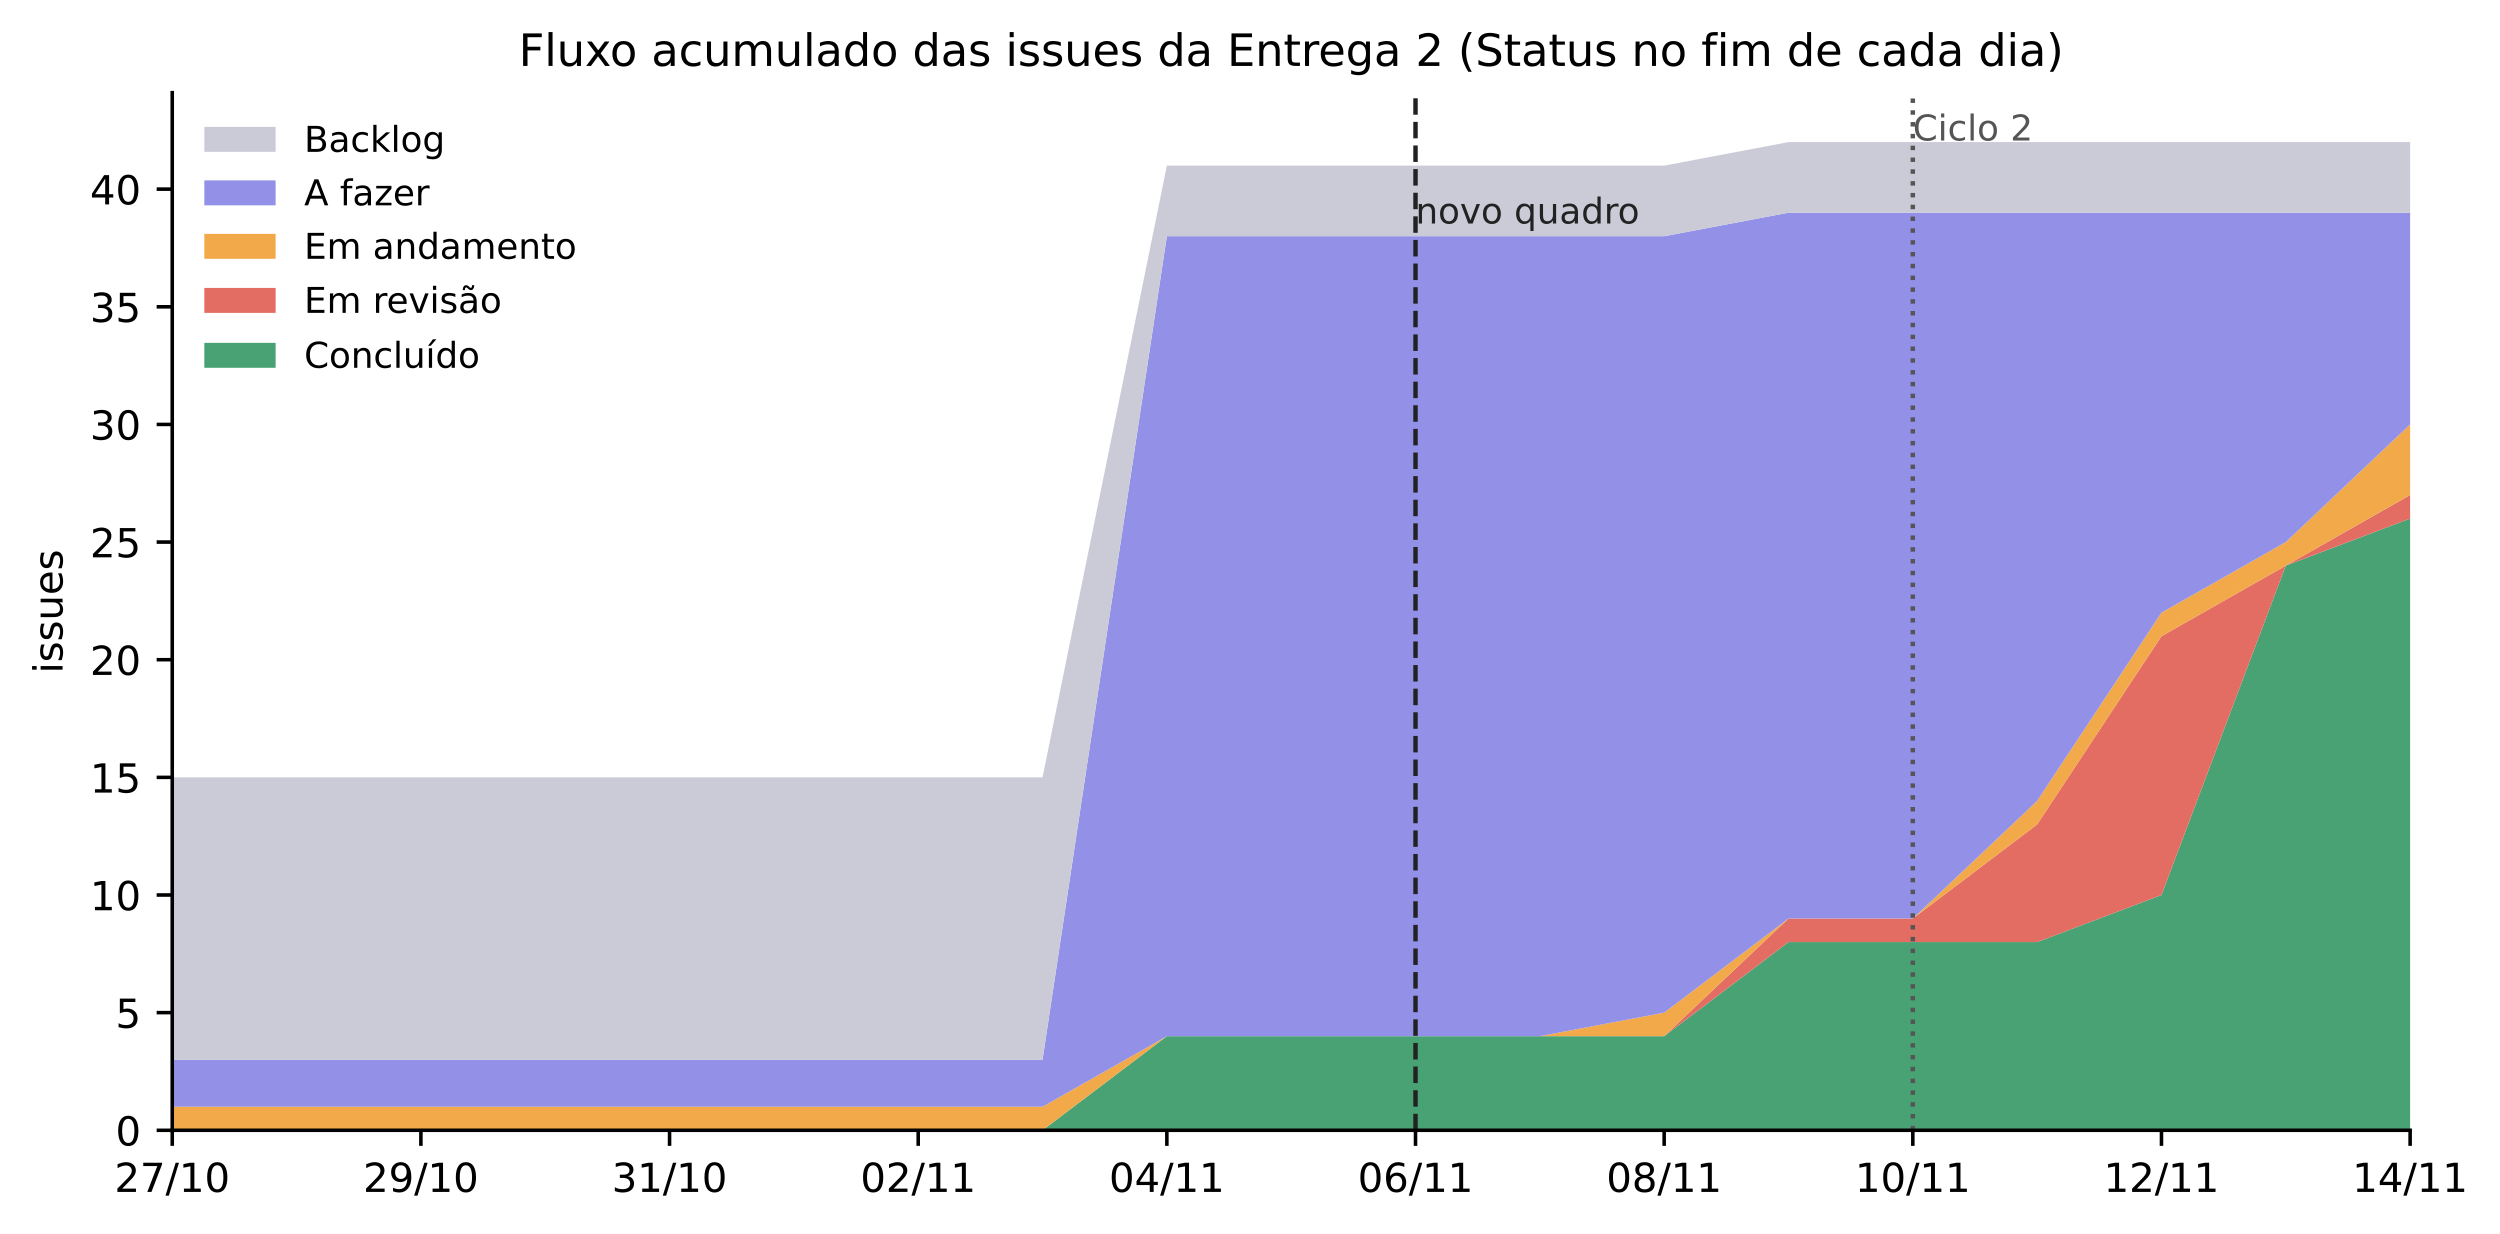
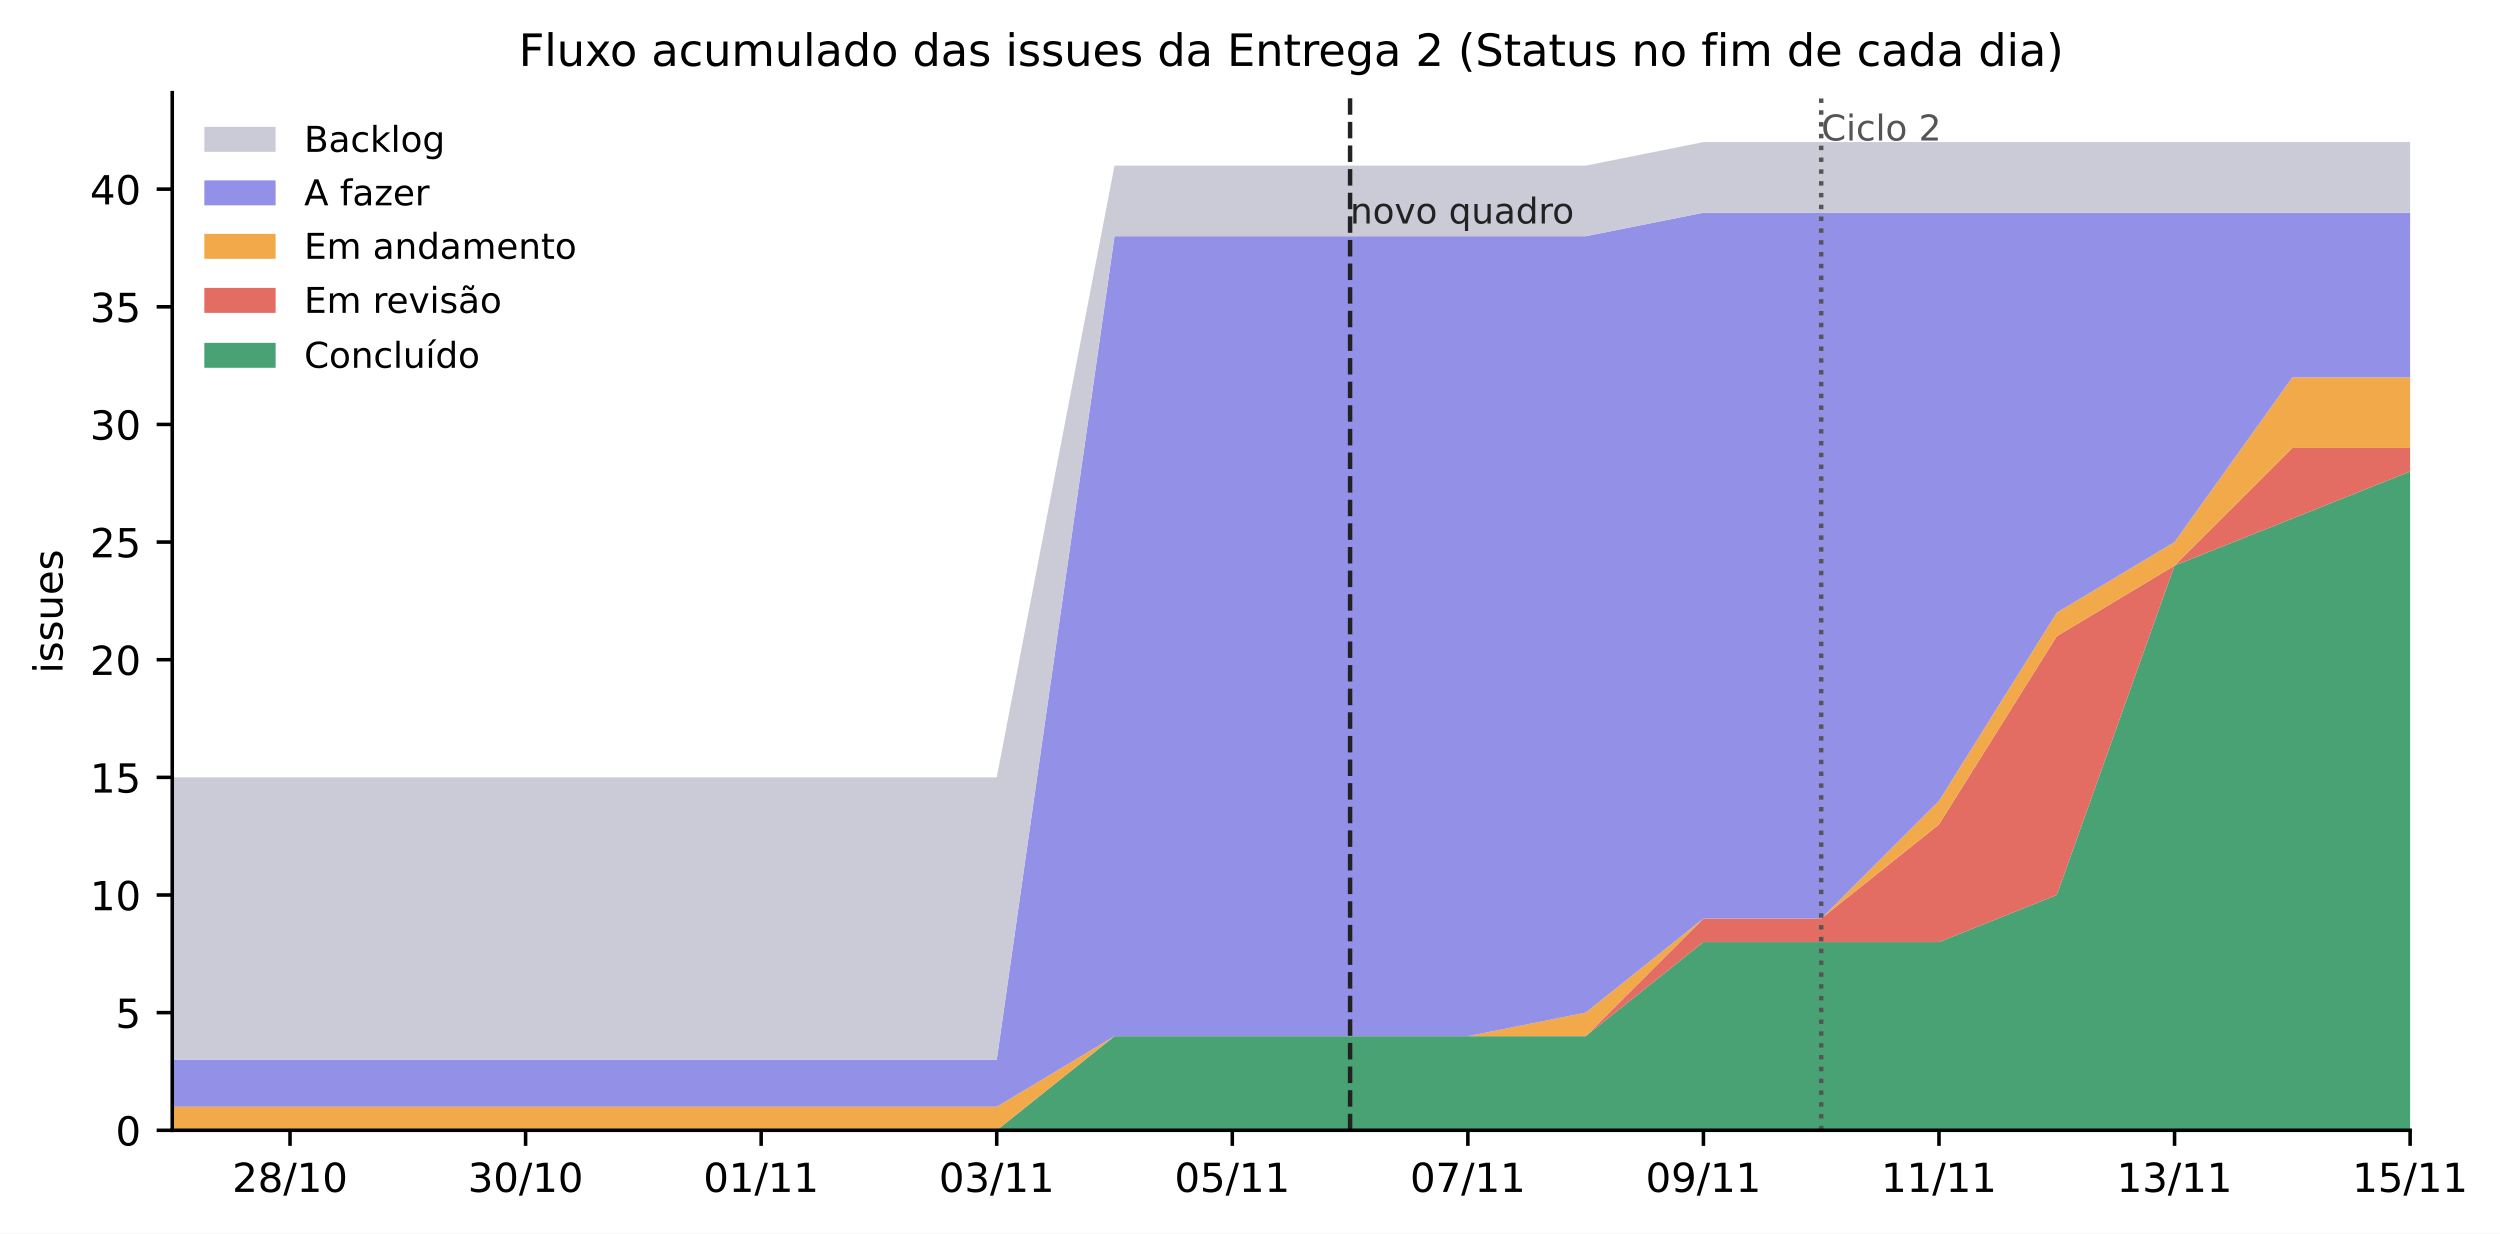
<svg xmlns="http://www.w3.org/2000/svg" xmlns:xlink="http://www.w3.org/1999/xlink" width="561.022pt" height="276.846pt" viewBox="0 0 561.022 276.846" version="1.1">
  <defs>
    <style type="text/css">*{stroke-linejoin: round; stroke-linecap: butt}</style>
  </defs>
  <g id="figure_1">
    <g id="patch_1">
      <path d="M 0 276.846  L 561.022 276.846  L 561.022 0  L 0 0  z " style="fill: #ffffff" />
    </g>
    <g id="axes_1">
      <g id="patch_2">
        <path d="M 38.653 253.646  L 540.853 253.646  L 540.853 20.798  L 38.653 20.798  z " style="fill: #ffffff" />
      </g>
      <g id="FillBetweenPolyCollection_1">
-         <path d="M 38.653 253.646  L 38.653 253.646  L 66.553 253.646  L 94.453 253.646  L 122.353 253.646  L 150.253 253.646  L 178.153 253.646  L 206.053 253.646  L 233.953 253.646  L 261.853 253.646  L 289.753 253.646  L 317.653 253.646  L 345.553 253.646  L 373.453 253.646  L 401.353 253.646  L 429.253 253.646  L 457.153 253.646  L 485.053 253.646  L 512.953 253.646  L 540.853 253.646  L 540.853 116.366  L 540.853 116.366  L 512.953 126.926  L 485.053 200.846  L 457.153 211.406  L 429.253 211.406  L 401.353 211.406  L 373.453 232.526  L 345.553 232.526  L 317.653 232.526  L 289.753 232.526  L 261.853 232.526  L 233.953 253.646  L 206.053 253.646  L 178.153 253.646  L 150.253 253.646  L 122.353 253.646  L 94.453 253.646  L 66.553 253.646  L 38.653 253.646  z " clip-path="url(#pf3e8b0f7a2)" style="fill: #3f9e6e; fill-opacity: 0.95" />
+         <path d="M 38.653 253.646  L 38.653 253.646  L 65.085 253.646  L 91.516 253.646  L 117.948 253.646  L 144.38 253.646  L 170.811 253.646  L 197.243 253.646  L 223.674 253.646  L 250.106 253.646  L 276.537 253.646  L 302.969 253.646  L 329.401 253.646  L 355.832 253.646  L 382.264 253.646  L 408.695 253.646  L 435.127 253.646  L 461.558 253.646  L 487.99 253.646  L 514.422 253.646  L 540.853 253.646  L 540.853 105.806  L 540.853 105.806  L 514.422 116.366  L 487.99 126.926  L 461.558 200.846  L 435.127 211.406  L 408.695 211.406  L 382.264 211.406  L 355.832 232.526  L 329.401 232.526  L 302.969 232.526  L 276.537 232.526  L 250.106 232.526  L 223.674 253.646  L 197.243 253.646  L 170.811 253.646  L 144.38 253.646  L 117.948 253.646  L 91.516 253.646  L 65.085 253.646  L 38.653 253.646  z " clip-path="url(#pf3e8b0f7a2)" style="fill: #3f9e6e; fill-opacity: 0.95" />
      </g>
      <g id="FillBetweenPolyCollection_2">
-         <path d="M 38.653 253.646  L 38.653 253.646  L 66.553 253.646  L 94.453 253.646  L 122.353 253.646  L 150.253 253.646  L 178.153 253.646  L 206.053 253.646  L 233.953 253.646  L 261.853 232.526  L 289.753 232.526  L 317.653 232.526  L 345.553 232.526  L 373.453 232.526  L 401.353 211.406  L 429.253 211.406  L 457.153 211.406  L 485.053 200.846  L 512.953 126.926  L 540.853 116.366  L 540.853 111.086  L 540.853 111.086  L 512.953 126.926  L 485.053 142.766  L 457.153 185.006  L 429.253 206.126  L 401.353 206.126  L 373.453 232.526  L 345.553 232.526  L 317.653 232.526  L 289.753 232.526  L 261.853 232.526  L 233.953 253.646  L 206.053 253.646  L 178.153 253.646  L 150.253 253.646  L 122.353 253.646  L 94.453 253.646  L 66.553 253.646  L 38.653 253.646  z " clip-path="url(#pf3e8b0f7a2)" style="fill: #e2665b; fill-opacity: 0.95" />
+         <path d="M 38.653 253.646  L 38.653 253.646  L 65.085 253.646  L 91.516 253.646  L 117.948 253.646  L 144.38 253.646  L 170.811 253.646  L 197.243 253.646  L 223.674 253.646  L 250.106 232.526  L 276.537 232.526  L 302.969 232.526  L 329.401 232.526  L 355.832 232.526  L 382.264 211.406  L 408.695 211.406  L 435.127 211.406  L 461.558 200.846  L 487.99 126.926  L 514.422 116.366  L 540.853 105.806  L 540.853 100.526  L 540.853 100.526  L 514.422 100.526  L 487.99 126.926  L 461.558 142.766  L 435.127 185.006  L 408.695 206.126  L 382.264 206.126  L 355.832 232.526  L 329.401 232.526  L 302.969 232.526  L 276.537 232.526  L 250.106 232.526  L 223.674 253.646  L 197.243 253.646  L 170.811 253.646  L 144.38 253.646  L 117.948 253.646  L 91.516 253.646  L 65.085 253.646  L 38.653 253.646  z " clip-path="url(#pf3e8b0f7a2)" style="fill: #e2665b; fill-opacity: 0.95" />
      </g>
      <g id="FillBetweenPolyCollection_3">
-         <path d="M 38.653 248.366  L 38.653 253.646  L 66.553 253.646  L 94.453 253.646  L 122.353 253.646  L 150.253 253.646  L 178.153 253.646  L 206.053 253.646  L 233.953 253.646  L 261.853 232.526  L 289.753 232.526  L 317.653 232.526  L 345.553 232.526  L 373.453 232.526  L 401.353 206.126  L 429.253 206.126  L 457.153 185.006  L 485.053 142.766  L 512.953 126.926  L 540.853 111.086  L 540.853 95.246  L 540.853 95.246  L 512.953 121.646  L 485.053 137.486  L 457.153 179.726  L 429.253 206.126  L 401.353 206.126  L 373.453 227.246  L 345.553 232.526  L 317.653 232.526  L 289.753 232.526  L 261.853 232.526  L 233.953 248.366  L 206.053 248.366  L 178.153 248.366  L 150.253 248.366  L 122.353 248.366  L 94.453 248.366  L 66.553 248.366  L 38.653 248.366  z " clip-path="url(#pf3e8b0f7a2)" style="fill: #f2a541; fill-opacity: 0.95" />
+         <path d="M 38.653 248.366  L 38.653 253.646  L 65.085 253.646  L 91.516 253.646  L 117.948 253.646  L 144.38 253.646  L 170.811 253.646  L 197.243 253.646  L 223.674 253.646  L 250.106 232.526  L 276.537 232.526  L 302.969 232.526  L 329.401 232.526  L 355.832 232.526  L 382.264 206.126  L 408.695 206.126  L 435.127 185.006  L 461.558 142.766  L 487.99 126.926  L 514.422 100.526  L 540.853 100.526  L 540.853 84.686  L 540.853 84.686  L 514.422 84.686  L 487.99 121.646  L 461.558 137.486  L 435.127 179.726  L 408.695 206.126  L 382.264 206.126  L 355.832 227.246  L 329.401 232.526  L 302.969 232.526  L 276.537 232.526  L 250.106 232.526  L 223.674 248.366  L 197.243 248.366  L 170.811 248.366  L 144.38 248.366  L 117.948 248.366  L 91.516 248.366  L 65.085 248.366  L 38.653 248.366  z " clip-path="url(#pf3e8b0f7a2)" style="fill: #f2a541; fill-opacity: 0.95" />
      </g>
      <g id="FillBetweenPolyCollection_4">
-         <path d="M 38.653 237.806  L 38.653 248.366  L 66.553 248.366  L 94.453 248.366  L 122.353 248.366  L 150.253 248.366  L 178.153 248.366  L 206.053 248.366  L 233.953 248.366  L 261.853 232.526  L 289.753 232.526  L 317.653 232.526  L 345.553 232.526  L 373.453 227.246  L 401.353 206.126  L 429.253 206.126  L 457.153 179.726  L 485.053 137.486  L 512.953 121.646  L 540.853 95.246  L 540.853 47.726  L 540.853 47.726  L 512.953 47.726  L 485.053 47.726  L 457.153 47.726  L 429.253 47.726  L 401.353 47.726  L 373.453 53.006  L 345.553 53.006  L 317.653 53.006  L 289.753 53.006  L 261.853 53.006  L 233.953 237.806  L 206.053 237.806  L 178.153 237.806  L 150.253 237.806  L 122.353 237.806  L 94.453 237.806  L 66.553 237.806  L 38.653 237.806  z " clip-path="url(#pf3e8b0f7a2)" style="fill: #8e8ce6; fill-opacity: 0.95" />
+         <path d="M 38.653 237.806  L 38.653 248.366  L 65.085 248.366  L 91.516 248.366  L 117.948 248.366  L 144.38 248.366  L 170.811 248.366  L 197.243 248.366  L 223.674 248.366  L 250.106 232.526  L 276.537 232.526  L 302.969 232.526  L 329.401 232.526  L 355.832 227.246  L 382.264 206.126  L 408.695 206.126  L 435.127 179.726  L 461.558 137.486  L 487.99 121.646  L 514.422 84.686  L 540.853 84.686  L 540.853 47.726  L 540.853 47.726  L 514.422 47.726  L 487.99 47.726  L 461.558 47.726  L 435.127 47.726  L 408.695 47.726  L 382.264 47.726  L 355.832 53.006  L 329.401 53.006  L 302.969 53.006  L 276.537 53.006  L 250.106 53.006  L 223.674 237.806  L 197.243 237.806  L 170.811 237.806  L 144.38 237.806  L 117.948 237.806  L 91.516 237.806  L 65.085 237.806  L 38.653 237.806  z " clip-path="url(#pf3e8b0f7a2)" style="fill: #8e8ce6; fill-opacity: 0.95" />
      </g>
      <g id="FillBetweenPolyCollection_5">
-         <path d="M 38.653 174.446  L 38.653 237.806  L 66.553 237.806  L 94.453 237.806  L 122.353 237.806  L 150.253 237.806  L 178.153 237.806  L 206.053 237.806  L 233.953 237.806  L 261.853 53.006  L 289.753 53.006  L 317.653 53.006  L 345.553 53.006  L 373.453 53.006  L 401.353 47.726  L 429.253 47.726  L 457.153 47.726  L 485.053 47.726  L 512.953 47.726  L 540.853 47.726  L 540.853 31.886  L 540.853 31.886  L 512.953 31.886  L 485.053 31.886  L 457.153 31.886  L 429.253 31.886  L 401.353 31.886  L 373.453 37.166  L 345.553 37.166  L 317.653 37.166  L 289.753 37.166  L 261.853 37.166  L 233.953 174.446  L 206.053 174.446  L 178.153 174.446  L 150.253 174.446  L 122.353 174.446  L 94.453 174.446  L 66.553 174.446  L 38.653 174.446  z " clip-path="url(#pf3e8b0f7a2)" style="fill: #c9c9d6; fill-opacity: 0.95" />
+         <path d="M 38.653 174.446  L 38.653 237.806  L 65.085 237.806  L 91.516 237.806  L 117.948 237.806  L 144.38 237.806  L 170.811 237.806  L 197.243 237.806  L 223.674 237.806  L 250.106 53.006  L 276.537 53.006  L 302.969 53.006  L 329.401 53.006  L 355.832 53.006  L 382.264 47.726  L 408.695 47.726  L 435.127 47.726  L 461.558 47.726  L 487.99 47.726  L 514.422 47.726  L 540.853 47.726  L 540.853 31.886  L 540.853 31.886  L 514.422 31.886  L 487.99 31.886  L 461.558 31.886  L 435.127 31.886  L 408.695 31.886  L 382.264 31.886  L 355.832 37.166  L 329.401 37.166  L 302.969 37.166  L 276.537 37.166  L 250.106 37.166  L 223.674 174.446  L 197.243 174.446  L 170.811 174.446  L 144.38 174.446  L 117.948 174.446  L 91.516 174.446  L 65.085 174.446  L 38.653 174.446  z " clip-path="url(#pf3e8b0f7a2)" style="fill: #c9c9d6; fill-opacity: 0.95" />
      </g>
      <g id="matplotlib.axis_1">
        <g id="xtick_1">
          <g id="line2d_1">
            <defs>
              <path id="m75a7fae0de" d="M 0 0  L 0 3.5  " style="stroke: #000000; stroke-width: 0.8" />
            </defs>
            <g>
-               <use xlink:href="#m75a7fae0de" x="38.653" y="253.646" style="stroke: #000000; stroke-width: 0.8" />
+               <use xlink:href="#m75a7fae0de" x="65.085" y="253.646" style="stroke: #000000; stroke-width: 0.8" />
            </g>
          </g>
          <g id="text_1">
-             <text style="font-size: 9px; font-family: 'DejaVu Sans', 'Bitstream Vera Sans', 'Computer Modern Sans Serif', 'Lucida Grande', 'Verdana', 'Geneva', 'Lucid', 'Arial', 'Helvetica', 'Avant Garde', sans-serif; text-anchor: middle" x="38.653" y="267.484" transform="rotate(-0 38.6532 267.4843)">27/10</text>
+             <text style="font-size: 9px; font-family: 'DejaVu Sans', 'Bitstream Vera Sans', 'Computer Modern Sans Serif', 'Lucida Grande', 'Verdana', 'Geneva', 'Lucid', 'Arial', 'Helvetica', 'Avant Garde', sans-serif; text-anchor: middle" x="65.085" y="267.484" transform="rotate(-0 65.08478 267.4843)">28/10</text>
          </g>
        </g>
        <g id="xtick_2">
          <g id="line2d_2">
            <g>
-               <use xlink:href="#m75a7fae0de" x="94.453" y="253.646" style="stroke: #000000; stroke-width: 0.8" />
+               <use xlink:href="#m75a7fae0de" x="117.948" y="253.646" style="stroke: #000000; stroke-width: 0.8" />
            </g>
          </g>
          <g id="text_2">
-             <text style="font-size: 9px; font-family: 'DejaVu Sans', 'Bitstream Vera Sans', 'Computer Modern Sans Serif', 'Lucida Grande', 'Verdana', 'Geneva', 'Lucid', 'Arial', 'Helvetica', 'Avant Garde', sans-serif; text-anchor: middle" x="94.453" y="267.484" transform="rotate(-0 94.4532 267.4843)">29/10</text>
+             <text style="font-size: 9px; font-family: 'DejaVu Sans', 'Bitstream Vera Sans', 'Computer Modern Sans Serif', 'Lucida Grande', 'Verdana', 'Geneva', 'Lucid', 'Arial', 'Helvetica', 'Avant Garde', sans-serif; text-anchor: middle" x="117.948" y="267.484" transform="rotate(-0 117.9479 267.4843)">30/10</text>
          </g>
        </g>
        <g id="xtick_3">
          <g id="line2d_3">
            <g>
-               <use xlink:href="#m75a7fae0de" x="150.253" y="253.646" style="stroke: #000000; stroke-width: 0.8" />
+               <use xlink:href="#m75a7fae0de" x="170.811" y="253.646" style="stroke: #000000; stroke-width: 0.8" />
            </g>
          </g>
          <g id="text_3">
-             <text style="font-size: 9px; font-family: 'DejaVu Sans', 'Bitstream Vera Sans', 'Computer Modern Sans Serif', 'Lucida Grande', 'Verdana', 'Geneva', 'Lucid', 'Arial', 'Helvetica', 'Avant Garde', sans-serif; text-anchor: middle" x="150.253" y="267.484" transform="rotate(-0 150.2532 267.4843)">31/10</text>
+             <text style="font-size: 9px; font-family: 'DejaVu Sans', 'Bitstream Vera Sans', 'Computer Modern Sans Serif', 'Lucida Grande', 'Verdana', 'Geneva', 'Lucid', 'Arial', 'Helvetica', 'Avant Garde', sans-serif; text-anchor: middle" x="170.811" y="267.484" transform="rotate(-0 170.8111 267.4843)">01/11</text>
          </g>
        </g>
        <g id="xtick_4">
          <g id="line2d_4">
            <g>
-               <use xlink:href="#m75a7fae0de" x="206.053" y="253.646" style="stroke: #000000; stroke-width: 0.8" />
+               <use xlink:href="#m75a7fae0de" x="223.674" y="253.646" style="stroke: #000000; stroke-width: 0.8" />
            </g>
          </g>
          <g id="text_4">
-             <text style="font-size: 9px; font-family: 'DejaVu Sans', 'Bitstream Vera Sans', 'Computer Modern Sans Serif', 'Lucida Grande', 'Verdana', 'Geneva', 'Lucid', 'Arial', 'Helvetica', 'Avant Garde', sans-serif; text-anchor: middle" x="206.053" y="267.484" transform="rotate(-0 206.0532 267.4843)">02/11</text>
+             <text style="font-size: 9px; font-family: 'DejaVu Sans', 'Bitstream Vera Sans', 'Computer Modern Sans Serif', 'Lucida Grande', 'Verdana', 'Geneva', 'Lucid', 'Arial', 'Helvetica', 'Avant Garde', sans-serif; text-anchor: middle" x="223.674" y="267.484" transform="rotate(-0 223.6743 267.4843)">03/11</text>
          </g>
        </g>
        <g id="xtick_5">
          <g id="line2d_5">
            <g>
-               <use xlink:href="#m75a7fae0de" x="261.853" y="253.646" style="stroke: #000000; stroke-width: 0.8" />
+               <use xlink:href="#m75a7fae0de" x="276.537" y="253.646" style="stroke: #000000; stroke-width: 0.8" />
            </g>
          </g>
          <g id="text_5">
-             <text style="font-size: 9px; font-family: 'DejaVu Sans', 'Bitstream Vera Sans', 'Computer Modern Sans Serif', 'Lucida Grande', 'Verdana', 'Geneva', 'Lucid', 'Arial', 'Helvetica', 'Avant Garde', sans-serif; text-anchor: middle" x="261.853" y="267.484" transform="rotate(-0 261.8532 267.4843)">04/11</text>
+             <text style="font-size: 9px; font-family: 'DejaVu Sans', 'Bitstream Vera Sans', 'Computer Modern Sans Serif', 'Lucida Grande', 'Verdana', 'Geneva', 'Lucid', 'Arial', 'Helvetica', 'Avant Garde', sans-serif; text-anchor: middle" x="276.537" y="267.484" transform="rotate(-0 276.5374 267.4843)">05/11</text>
          </g>
        </g>
        <g id="xtick_6">
          <g id="line2d_6">
            <g>
-               <use xlink:href="#m75a7fae0de" x="317.653" y="253.646" style="stroke: #000000; stroke-width: 0.8" />
+               <use xlink:href="#m75a7fae0de" x="329.401" y="253.646" style="stroke: #000000; stroke-width: 0.8" />
            </g>
          </g>
          <g id="text_6">
-             <text style="font-size: 9px; font-family: 'DejaVu Sans', 'Bitstream Vera Sans', 'Computer Modern Sans Serif', 'Lucida Grande', 'Verdana', 'Geneva', 'Lucid', 'Arial', 'Helvetica', 'Avant Garde', sans-serif; text-anchor: middle" x="317.653" y="267.484" transform="rotate(-0 317.6532 267.4843)">06/11</text>
+             <text style="font-size: 9px; font-family: 'DejaVu Sans', 'Bitstream Vera Sans', 'Computer Modern Sans Serif', 'Lucida Grande', 'Verdana', 'Geneva', 'Lucid', 'Arial', 'Helvetica', 'Avant Garde', sans-serif; text-anchor: middle" x="329.401" y="267.484" transform="rotate(-0 329.4006 267.4843)">07/11</text>
          </g>
        </g>
        <g id="xtick_7">
          <g id="line2d_7">
            <g>
-               <use xlink:href="#m75a7fae0de" x="373.453" y="253.646" style="stroke: #000000; stroke-width: 0.8" />
+               <use xlink:href="#m75a7fae0de" x="382.264" y="253.646" style="stroke: #000000; stroke-width: 0.8" />
            </g>
          </g>
          <g id="text_7">
-             <text style="font-size: 9px; font-family: 'DejaVu Sans', 'Bitstream Vera Sans', 'Computer Modern Sans Serif', 'Lucida Grande', 'Verdana', 'Geneva', 'Lucid', 'Arial', 'Helvetica', 'Avant Garde', sans-serif; text-anchor: middle" x="373.453" y="267.484" transform="rotate(-0 373.4532 267.4843)">08/11</text>
+             <text style="font-size: 9px; font-family: 'DejaVu Sans', 'Bitstream Vera Sans', 'Computer Modern Sans Serif', 'Lucida Grande', 'Verdana', 'Geneva', 'Lucid', 'Arial', 'Helvetica', 'Avant Garde', sans-serif; text-anchor: middle" x="382.264" y="267.484" transform="rotate(-0 382.2637 267.4843)">09/11</text>
          </g>
        </g>
        <g id="xtick_8">
          <g id="line2d_8">
            <g>
-               <use xlink:href="#m75a7fae0de" x="429.253" y="253.646" style="stroke: #000000; stroke-width: 0.8" />
+               <use xlink:href="#m75a7fae0de" x="435.127" y="253.646" style="stroke: #000000; stroke-width: 0.8" />
            </g>
          </g>
          <g id="text_8">
-             <text style="font-size: 9px; font-family: 'DejaVu Sans', 'Bitstream Vera Sans', 'Computer Modern Sans Serif', 'Lucida Grande', 'Verdana', 'Geneva', 'Lucid', 'Arial', 'Helvetica', 'Avant Garde', sans-serif; text-anchor: middle" x="429.253" y="267.484" transform="rotate(-0 429.2532 267.4843)">10/11</text>
+             <text style="font-size: 9px; font-family: 'DejaVu Sans', 'Bitstream Vera Sans', 'Computer Modern Sans Serif', 'Lucida Grande', 'Verdana', 'Geneva', 'Lucid', 'Arial', 'Helvetica', 'Avant Garde', sans-serif; text-anchor: middle" x="435.127" y="267.484" transform="rotate(-0 435.1269 267.4843)">11/11</text>
          </g>
        </g>
        <g id="xtick_9">
          <g id="line2d_9">
            <g>
-               <use xlink:href="#m75a7fae0de" x="485.053" y="253.646" style="stroke: #000000; stroke-width: 0.8" />
+               <use xlink:href="#m75a7fae0de" x="487.99" y="253.646" style="stroke: #000000; stroke-width: 0.8" />
            </g>
          </g>
          <g id="text_9">
-             <text style="font-size: 9px; font-family: 'DejaVu Sans', 'Bitstream Vera Sans', 'Computer Modern Sans Serif', 'Lucida Grande', 'Verdana', 'Geneva', 'Lucid', 'Arial', 'Helvetica', 'Avant Garde', sans-serif; text-anchor: middle" x="485.053" y="267.484" transform="rotate(-0 485.0532 267.4843)">12/11</text>
+             <text style="font-size: 9px; font-family: 'DejaVu Sans', 'Bitstream Vera Sans', 'Computer Modern Sans Serif', 'Lucida Grande', 'Verdana', 'Geneva', 'Lucid', 'Arial', 'Helvetica', 'Avant Garde', sans-serif; text-anchor: middle" x="487.99" y="267.484" transform="rotate(-0 487.99 267.4843)">13/11</text>
          </g>
        </g>
        <g id="xtick_10">
          <g id="line2d_10">
            <g>
              <use xlink:href="#m75a7fae0de" x="540.853" y="253.646" style="stroke: #000000; stroke-width: 0.8" />
            </g>
          </g>
          <g id="text_10">
-             <text style="font-size: 9px; font-family: 'DejaVu Sans', 'Bitstream Vera Sans', 'Computer Modern Sans Serif', 'Lucida Grande', 'Verdana', 'Geneva', 'Lucid', 'Arial', 'Helvetica', 'Avant Garde', sans-serif; text-anchor: middle" x="540.853" y="267.484" transform="rotate(-0 540.8532 267.4843)">14/11</text>
+             <text style="font-size: 9px; font-family: 'DejaVu Sans', 'Bitstream Vera Sans', 'Computer Modern Sans Serif', 'Lucida Grande', 'Verdana', 'Geneva', 'Lucid', 'Arial', 'Helvetica', 'Avant Garde', sans-serif; text-anchor: middle" x="540.853" y="267.484" transform="rotate(-0 540.8532 267.4843)">15/11</text>
          </g>
        </g>
      </g>
      <g id="matplotlib.axis_2">
        <g id="ytick_1">
          <g id="line2d_11">
            <defs>
              <path id="mc12583780d" d="M 0 0  L -3.5 0  " style="stroke: #000000; stroke-width: 0.8" />
            </defs>
            <g>
              <use xlink:href="#mc12583780d" x="38.653" y="253.646" style="stroke: #000000; stroke-width: 0.8" />
            </g>
          </g>
          <g id="text_11">
            <text style="font-size: 9px; font-family: 'DejaVu Sans', 'Bitstream Vera Sans', 'Computer Modern Sans Serif', 'Lucida Grande', 'Verdana', 'Geneva', 'Lucid', 'Arial', 'Helvetica', 'Avant Garde', sans-serif; text-anchor: end" x="31.653" y="257.065" transform="rotate(-0 31.6532 257.0654)">0</text>
          </g>
        </g>
        <g id="ytick_2">
          <g id="line2d_12">
            <g>
              <use xlink:href="#mc12583780d" x="38.653" y="227.246" style="stroke: #000000; stroke-width: 0.8" />
            </g>
          </g>
          <g id="text_12">
            <text style="font-size: 9px; font-family: 'DejaVu Sans', 'Bitstream Vera Sans', 'Computer Modern Sans Serif', 'Lucida Grande', 'Verdana', 'Geneva', 'Lucid', 'Arial', 'Helvetica', 'Avant Garde', sans-serif; text-anchor: end" x="31.653" y="230.665" transform="rotate(-0 31.6532 230.6654)">5</text>
          </g>
        </g>
        <g id="ytick_3">
          <g id="line2d_13">
            <g>
              <use xlink:href="#mc12583780d" x="38.653" y="200.846" style="stroke: #000000; stroke-width: 0.8" />
            </g>
          </g>
          <g id="text_13">
            <text style="font-size: 9px; font-family: 'DejaVu Sans', 'Bitstream Vera Sans', 'Computer Modern Sans Serif', 'Lucida Grande', 'Verdana', 'Geneva', 'Lucid', 'Arial', 'Helvetica', 'Avant Garde', sans-serif; text-anchor: end" x="31.653" y="204.265" transform="rotate(-0 31.6532 204.2654)">10</text>
          </g>
        </g>
        <g id="ytick_4">
          <g id="line2d_14">
            <g>
              <use xlink:href="#mc12583780d" x="38.653" y="174.446" style="stroke: #000000; stroke-width: 0.8" />
            </g>
          </g>
          <g id="text_14">
            <text style="font-size: 9px; font-family: 'DejaVu Sans', 'Bitstream Vera Sans', 'Computer Modern Sans Serif', 'Lucida Grande', 'Verdana', 'Geneva', 'Lucid', 'Arial', 'Helvetica', 'Avant Garde', sans-serif; text-anchor: end" x="31.653" y="177.865" transform="rotate(-0 31.6532 177.8654)">15</text>
          </g>
        </g>
        <g id="ytick_5">
          <g id="line2d_15">
            <g>
              <use xlink:href="#mc12583780d" x="38.653" y="148.046" style="stroke: #000000; stroke-width: 0.8" />
            </g>
          </g>
          <g id="text_15">
            <text style="font-size: 9px; font-family: 'DejaVu Sans', 'Bitstream Vera Sans', 'Computer Modern Sans Serif', 'Lucida Grande', 'Verdana', 'Geneva', 'Lucid', 'Arial', 'Helvetica', 'Avant Garde', sans-serif; text-anchor: end" x="31.653" y="151.465" transform="rotate(-0 31.6532 151.4654)">20</text>
          </g>
        </g>
        <g id="ytick_6">
          <g id="line2d_16">
            <g>
              <use xlink:href="#mc12583780d" x="38.653" y="121.646" style="stroke: #000000; stroke-width: 0.8" />
            </g>
          </g>
          <g id="text_16">
            <text style="font-size: 9px; font-family: 'DejaVu Sans', 'Bitstream Vera Sans', 'Computer Modern Sans Serif', 'Lucida Grande', 'Verdana', 'Geneva', 'Lucid', 'Arial', 'Helvetica', 'Avant Garde', sans-serif; text-anchor: end" x="31.653" y="125.065" transform="rotate(-0 31.6532 125.0654)">25</text>
          </g>
        </g>
        <g id="ytick_7">
          <g id="line2d_17">
            <g>
              <use xlink:href="#mc12583780d" x="38.653" y="95.246" style="stroke: #000000; stroke-width: 0.8" />
            </g>
          </g>
          <g id="text_17">
            <text style="font-size: 9px; font-family: 'DejaVu Sans', 'Bitstream Vera Sans', 'Computer Modern Sans Serif', 'Lucida Grande', 'Verdana', 'Geneva', 'Lucid', 'Arial', 'Helvetica', 'Avant Garde', sans-serif; text-anchor: end" x="31.653" y="98.665" transform="rotate(-0 31.6532 98.66538)">30</text>
          </g>
        </g>
        <g id="ytick_8">
          <g id="line2d_18">
            <g>
              <use xlink:href="#mc12583780d" x="38.653" y="68.846" style="stroke: #000000; stroke-width: 0.8" />
            </g>
          </g>
          <g id="text_18">
            <text style="font-size: 9px; font-family: 'DejaVu Sans', 'Bitstream Vera Sans', 'Computer Modern Sans Serif', 'Lucida Grande', 'Verdana', 'Geneva', 'Lucid', 'Arial', 'Helvetica', 'Avant Garde', sans-serif; text-anchor: end" x="31.653" y="72.265" transform="rotate(-0 31.6532 72.26538)">35</text>
          </g>
        </g>
        <g id="ytick_9">
          <g id="line2d_19">
            <g>
              <use xlink:href="#mc12583780d" x="38.653" y="42.446" style="stroke: #000000; stroke-width: 0.8" />
            </g>
          </g>
          <g id="text_19">
            <text style="font-size: 9px; font-family: 'DejaVu Sans', 'Bitstream Vera Sans', 'Computer Modern Sans Serif', 'Lucida Grande', 'Verdana', 'Geneva', 'Lucid', 'Arial', 'Helvetica', 'Avant Garde', sans-serif; text-anchor: end" x="31.653" y="45.865" transform="rotate(-0 31.6532 45.86538)">40</text>
          </g>
        </g>
        <g id="text_20">
          <text style="font-size: 9px; font-family: 'DejaVu Sans', 'Bitstream Vera Sans', 'Computer Modern Sans Serif', 'Lucida Grande', 'Verdana', 'Geneva', 'Lucid', 'Arial', 'Helvetica', 'Avant Garde', sans-serif; text-anchor: middle" x="14.039" y="137.222" transform="rotate(-90 14.03859 137.2224)">issues</text>
        </g>
      </g>
      <g id="line2d_20">
-         <path d="M 429.253 253.646  L 429.253 20.798  " clip-path="url(#pf3e8b0f7a2)" style="fill: none; stroke-dasharray: 1,1.65; stroke-dashoffset: 0; stroke: #555555" />
+         <path d="M 408.695 253.646  L 408.695 20.798  " clip-path="url(#pf3e8b0f7a2)" style="fill: none; stroke-dasharray: 1,1.65; stroke-dashoffset: 0; stroke: #555555" />
      </g>
      <g id="line2d_21">
-         <path d="M 317.653 253.646  L 317.653 20.798  " clip-path="url(#pf3e8b0f7a2)" style="fill: none; stroke-dasharray: 3.7,1.6; stroke-dashoffset: 0; stroke: #222222" />
+         <path d="M 302.969 253.646  L 302.969 20.798  " clip-path="url(#pf3e8b0f7a2)" style="fill: none; stroke-dasharray: 3.7,1.6; stroke-dashoffset: 0; stroke: #222222" />
      </g>
      <g id="patch_3">
        <path d="M 38.653 253.646  L 38.653 20.798  " style="fill: none; stroke: #000000; stroke-width: 0.8; stroke-linejoin: miter; stroke-linecap: square" />
      </g>
      <g id="patch_4">
        <path d="M 38.653 253.646  L 540.853 253.646  " style="fill: none; stroke: #000000; stroke-width: 0.8; stroke-linejoin: miter; stroke-linecap: square" />
      </g>
      <g id="text_21">
-         <text style="font-size: 8px; font-family: 'DejaVu Sans', 'Bitstream Vera Sans', 'Computer Modern Sans Serif', 'Lucida Grande', 'Verdana', 'Geneva', 'Lucid', 'Arial', 'Helvetica', 'Avant Garde', sans-serif; text-anchor: start; fill: #555555" x="429.253" y="31.534" transform="rotate(-0 429.2532 31.53415)"> Ciclo 2</text>
+         <text style="font-size: 8px; font-family: 'DejaVu Sans', 'Bitstream Vera Sans', 'Computer Modern Sans Serif', 'Lucida Grande', 'Verdana', 'Geneva', 'Lucid', 'Arial', 'Helvetica', 'Avant Garde', sans-serif; text-anchor: start; fill: #555555" x="408.695" y="31.534" transform="rotate(-0 408.6953 31.53415)"> Ciclo 2</text>
      </g>
      <g id="text_22">
-         <text style="font-size: 8px; font-family: 'DejaVu Sans', 'Bitstream Vera Sans', 'Computer Modern Sans Serif', 'Lucida Grande', 'Verdana', 'Geneva', 'Lucid', 'Arial', 'Helvetica', 'Avant Garde', sans-serif; text-anchor: start; fill: #222222" x="317.653" y="50.162" transform="rotate(-0 317.6532 50.16199)"> novo quadro</text>
+         <text style="font-size: 8px; font-family: 'DejaVu Sans', 'Bitstream Vera Sans', 'Computer Modern Sans Serif', 'Lucida Grande', 'Verdana', 'Geneva', 'Lucid', 'Arial', 'Helvetica', 'Avant Garde', sans-serif; text-anchor: start; fill: #222222" x="302.969" y="50.162" transform="rotate(-0 302.969 50.16199)"> novo quadro</text>
      </g>
      <g id="text_23">
        <text style="font-size: 10px; font-family: 'DejaVu Sans', 'Bitstream Vera Sans', 'Computer Modern Sans Serif', 'Lucida Grande', 'Verdana', 'Geneva', 'Lucid', 'Arial', 'Helvetica', 'Avant Garde', sans-serif; text-anchor: middle" x="289.753" y="14.798" transform="rotate(-0 289.7532 14.79844)">Fluxo acumulado das issues da Entrega 2 (Status no fim de cada dia)</text>
      </g>
      <g id="legend_1">
        <g id="patch_5">
          <path d="M 45.853 34.077  L 61.853 34.077  L 61.853 28.477  L 45.853 28.477  z " style="fill: #c9c9d6; fill-opacity: 0.95" />
        </g>
        <g id="text_24">
          <text style="font-size: 8px; font-family: 'DejaVu Sans', 'Bitstream Vera Sans', 'Computer Modern Sans Serif', 'Lucida Grande', 'Verdana', 'Geneva', 'Lucid', 'Arial', 'Helvetica', 'Avant Garde', sans-serif; text-anchor: start" x="68.253" y="34.077" transform="rotate(-0 68.2532 34.07719)">Backlog</text>
        </g>
        <g id="patch_6">
          <path d="M 45.853 46.078  L 61.853 46.078  L 61.853 40.478  L 45.853 40.478  z " style="fill: #8e8ce6; fill-opacity: 0.95" />
        </g>
        <g id="text_25">
          <text style="font-size: 8px; font-family: 'DejaVu Sans', 'Bitstream Vera Sans', 'Computer Modern Sans Serif', 'Lucida Grande', 'Verdana', 'Geneva', 'Lucid', 'Arial', 'Helvetica', 'Avant Garde', sans-serif; text-anchor: start" x="68.253" y="46.078" transform="rotate(-0 68.2532 46.07781)">A fazer</text>
        </g>
        <g id="patch_7">
          <path d="M 45.853 58.078  L 61.853 58.078  L 61.853 52.478  L 45.853 52.478  z " style="fill: #f2a541; fill-opacity: 0.95" />
        </g>
        <g id="text_26">
          <text style="font-size: 8px; font-family: 'DejaVu Sans', 'Bitstream Vera Sans', 'Computer Modern Sans Serif', 'Lucida Grande', 'Verdana', 'Geneva', 'Lucid', 'Arial', 'Helvetica', 'Avant Garde', sans-serif; text-anchor: start" x="68.253" y="58.078" transform="rotate(-0 68.2532 58.07844)">Em andamento</text>
        </g>
        <g id="patch_8">
          <path d="M 45.853 70.215  L 61.853 70.215  L 61.853 64.615  L 45.853 64.615  z " style="fill: #e2665b; fill-opacity: 0.95" />
        </g>
        <g id="text_27">
          <text style="font-size: 8px; font-family: 'DejaVu Sans', 'Bitstream Vera Sans', 'Computer Modern Sans Serif', 'Lucida Grande', 'Verdana', 'Geneva', 'Lucid', 'Arial', 'Helvetica', 'Avant Garde', sans-serif; text-anchor: start" x="68.253" y="70.215" transform="rotate(-0 68.2532 70.21531)">Em revisão</text>
        </g>
        <g id="patch_9">
          <path d="M 45.853 82.536  L 61.853 82.536  L 61.853 76.936  L 45.853 76.936  z " style="fill: #3f9e6e; fill-opacity: 0.95" />
        </g>
        <g id="text_28">
          <text style="font-size: 8px; font-family: 'DejaVu Sans', 'Bitstream Vera Sans', 'Computer Modern Sans Serif', 'Lucida Grande', 'Verdana', 'Geneva', 'Lucid', 'Arial', 'Helvetica', 'Avant Garde', sans-serif; text-anchor: start" x="68.253" y="82.536" transform="rotate(-0 68.2532 82.53594)">Concluído</text>
        </g>
      </g>
    </g>
  </g>
  <defs>
    <clipPath id="pf3e8b0f7a2">
      <rect x="38.653" y="20.798" width="502.2" height="232.848" />
    </clipPath>
  </defs>
</svg>
